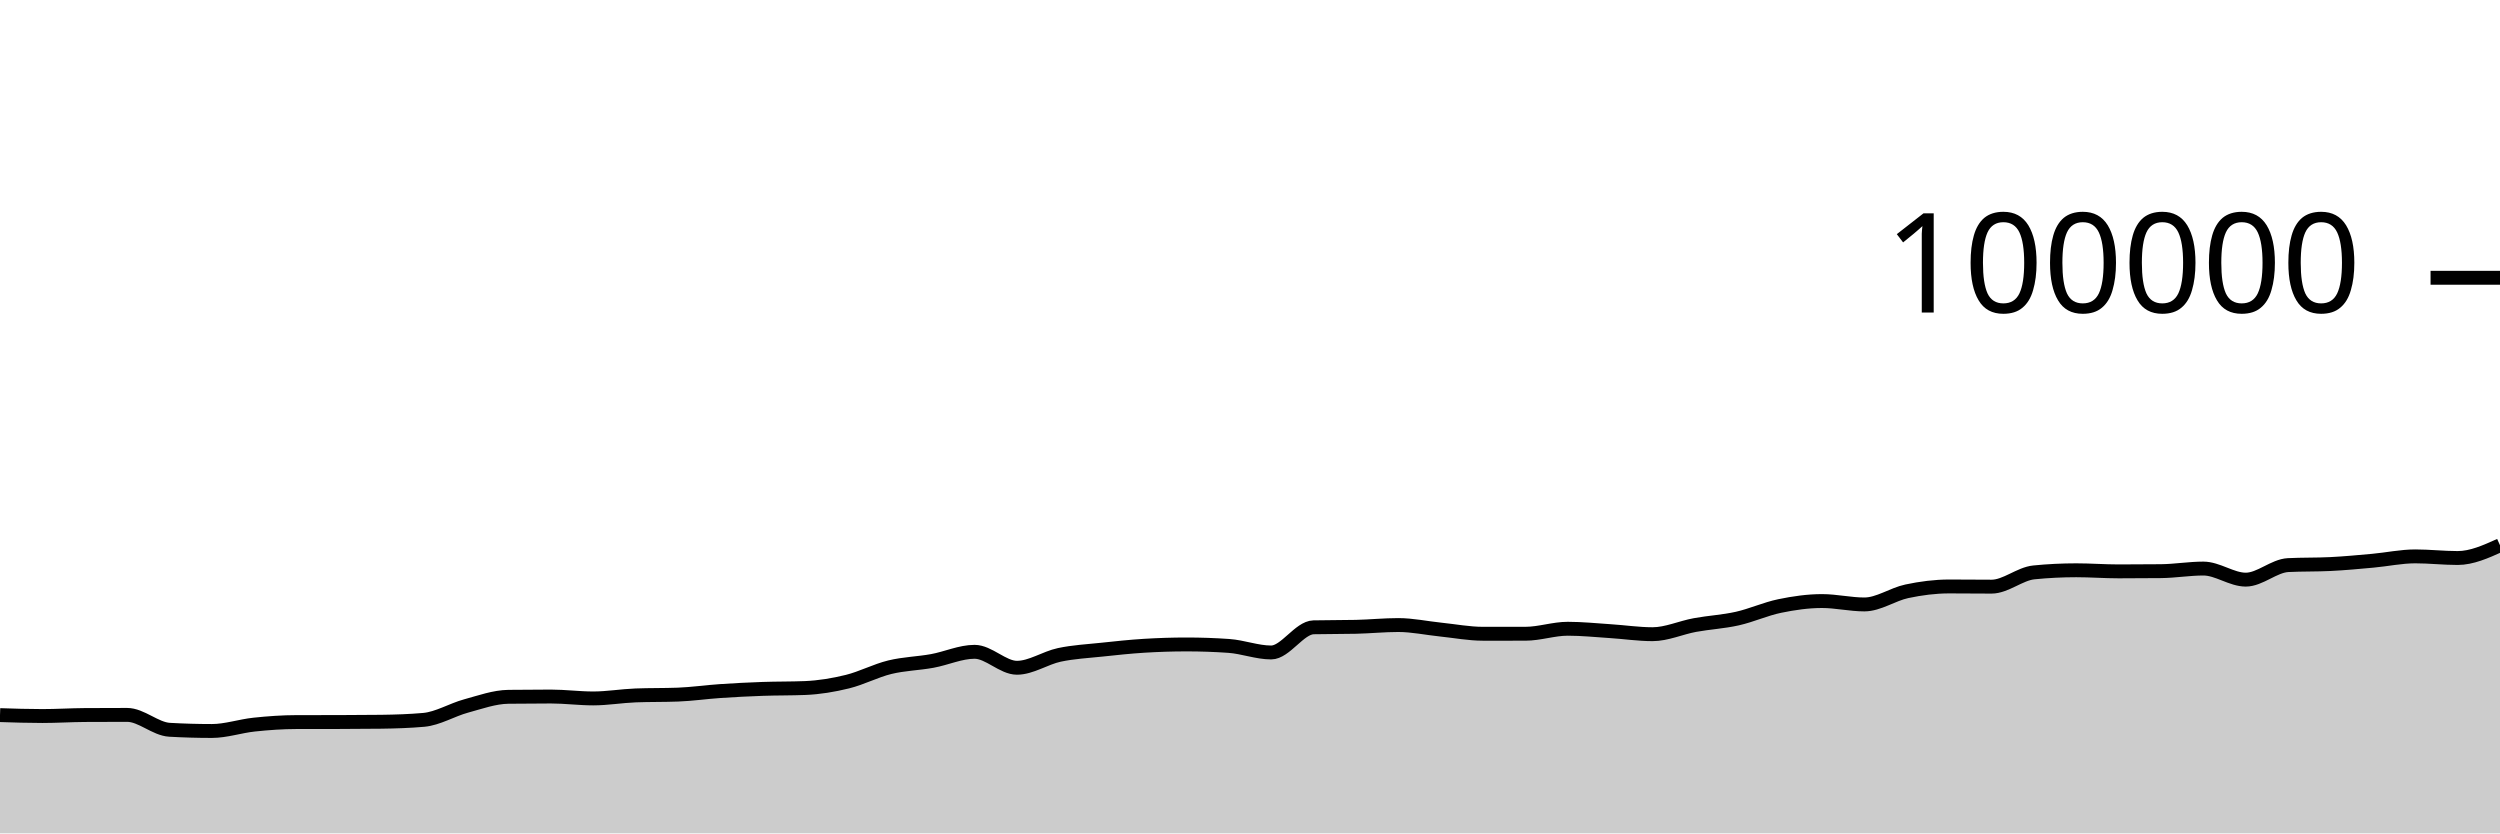
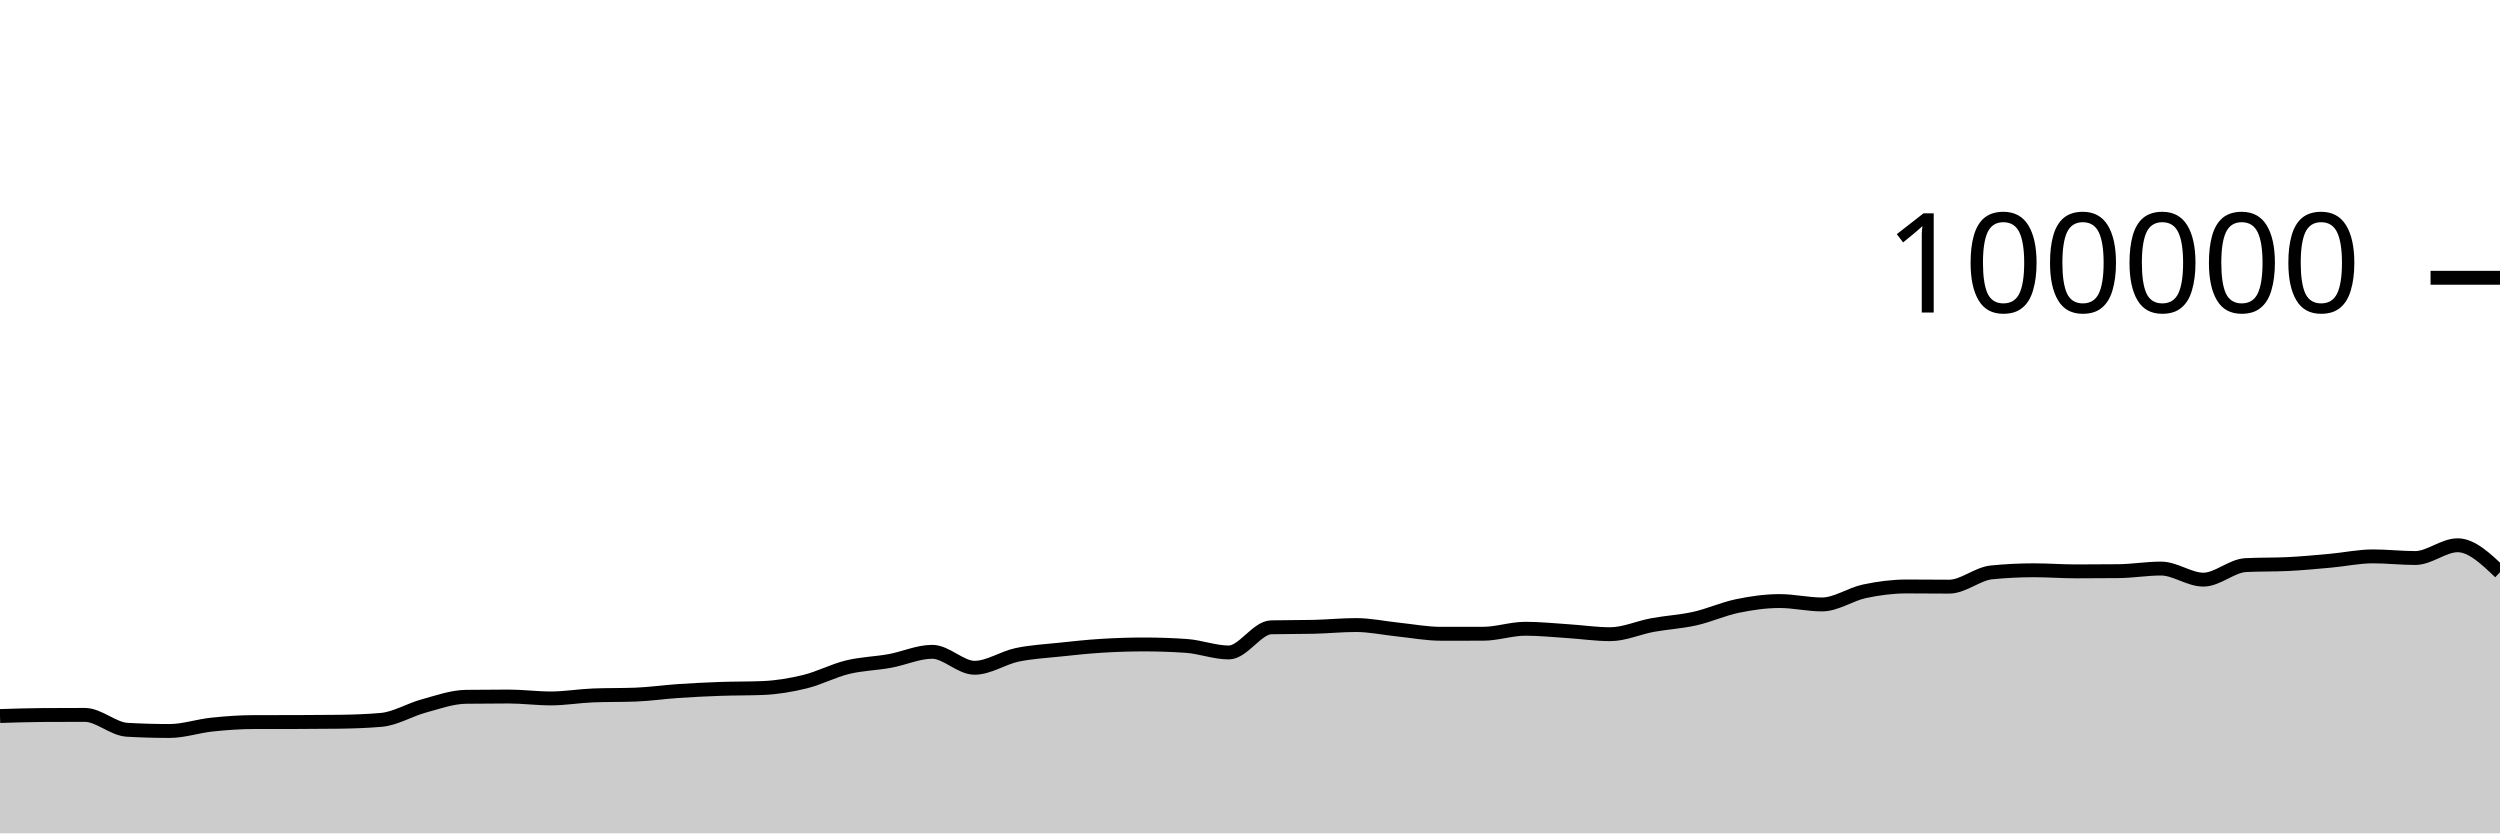
<svg xmlns="http://www.w3.org/2000/svg" viewBox="0 0 180 60">
  <g transform="translate(0,20)">
-     <path class="area" fill="rgba(0, 0, 0, 0.2)" d="M0,31.488C1.017,31.521,2.034,31.554,3.051,31.554C4.068,31.554,5.085,31.489,6.102,31.482C7.119,31.475,8.136,31.472,9.153,31.472C10.169,31.472,11.186,32.485,12.203,32.544C13.22,32.602,14.237,32.631,15.254,32.631C16.271,32.631,17.288,32.278,18.305,32.171C19.322,32.064,20.339,31.99,21.356,31.989C22.373,31.987,23.39,31.988,24.407,31.986C25.424,31.985,26.441,31.979,27.458,31.966C28.475,31.952,29.492,31.92,30.508,31.83C31.525,31.74,32.542,31.107,33.559,30.831C34.576,30.554,35.593,30.183,36.61,30.17C37.627,30.157,38.644,30.15,39.661,30.15C40.678,30.15,41.695,30.287,42.712,30.287C43.729,30.287,44.746,30.109,45.763,30.07C46.78,30.031,47.797,30.051,48.814,30.012C49.831,29.973,50.847,29.824,51.864,29.756C52.881,29.687,53.898,29.636,54.915,29.6C55.932,29.564,56.949,29.579,57.966,29.538C58.983,29.497,60,29.328,61.017,29.078C62.034,28.828,63.051,28.287,64.068,28.039C65.085,27.791,66.102,27.774,67.119,27.589C68.136,27.404,69.153,26.93,70.169,26.93C71.186,26.93,72.203,28.079,73.22,28.079C74.237,28.079,75.254,27.369,76.271,27.152C77.288,26.935,78.305,26.887,79.322,26.777C80.339,26.668,81.356,26.559,82.373,26.496C83.39,26.434,84.407,26.4,85.424,26.4C86.441,26.4,87.458,26.435,88.475,26.506C89.492,26.577,90.508,26.978,91.525,26.978C92.542,26.978,93.559,25.19,94.576,25.166C95.593,25.143,96.61,25.155,97.627,25.131C98.644,25.108,99.661,25.003,100.678,25.003C101.695,25.003,102.712,25.226,103.729,25.33C104.746,25.435,105.763,25.631,106.78,25.631C107.797,25.631,108.814,25.631,109.831,25.63C110.847,25.629,111.864,25.27,112.881,25.27C113.898,25.27,114.915,25.376,115.932,25.442C116.949,25.507,117.966,25.662,118.983,25.662C120,25.662,121.017,25.19,122.034,25.003C123.051,24.816,124.068,24.766,125.085,24.538C126.102,24.31,127.119,23.844,128.136,23.633C129.153,23.423,130.169,23.276,131.186,23.276C132.203,23.276,133.22,23.52,134.237,23.52C135.254,23.52,136.271,22.79,137.288,22.574C138.305,22.358,139.322,22.225,140.339,22.225C141.356,22.225,142.373,22.239,143.39,22.239C144.407,22.239,145.424,21.313,146.441,21.212C147.458,21.11,148.475,21.06,149.492,21.06C150.508,21.06,151.525,21.139,152.542,21.139C153.559,21.139,154.576,21.134,155.593,21.123C156.61,21.112,157.627,20.936,158.644,20.936C159.661,20.936,160.678,21.734,161.695,21.734C162.712,21.734,163.729,20.737,164.746,20.687C165.763,20.636,166.78,20.662,167.797,20.611C168.814,20.561,169.831,20.464,170.847,20.372C171.864,20.28,172.881,20.059,173.898,20.059C174.915,20.059,175.932,20.177,176.949,20.177C177.966,20.177,178.983,19.718,180,19.259L180,40C178.983,40,177.966,40,176.949,40C175.932,40,174.915,40,173.898,40C172.881,40,171.864,40,170.847,40C169.831,40,168.814,40,167.797,40C166.78,40,165.763,40,164.746,40C163.729,40,162.712,40,161.695,40C160.678,40,159.661,40,158.644,40C157.627,40,156.61,40,155.593,40C154.576,40,153.559,40,152.542,40C151.525,40,150.508,40,149.492,40C148.475,40,147.458,40,146.441,40C145.424,40,144.407,40,143.39,40C142.373,40,141.356,40,140.339,40C139.322,40,138.305,40,137.288,40C136.271,40,135.254,40,134.237,40C133.22,40,132.203,40,131.186,40C130.169,40,129.153,40,128.136,40C127.119,40,126.102,40,125.085,40C124.068,40,123.051,40,122.034,40C121.017,40,120,40,118.983,40C117.966,40,116.949,40,115.932,40C114.915,40,113.898,40,112.881,40C111.864,40,110.847,40,109.831,40C108.814,40,107.797,40,106.78,40C105.763,40,104.746,40,103.729,40C102.712,40,101.695,40,100.678,40C99.661,40,98.644,40,97.627,40C96.61,40,95.593,40,94.576,40C93.559,40,92.542,40,91.525,40C90.508,40,89.492,40,88.475,40C87.458,40,86.441,40,85.424,40C84.407,40,83.39,40,82.373,40C81.356,40,80.339,40,79.322,40C78.305,40,77.288,40,76.271,40C75.254,40,74.237,40,73.22,40C72.203,40,71.186,40,70.169,40C69.153,40,68.136,40,67.119,40C66.102,40,65.085,40,64.068,40C63.051,40,62.034,40,61.017,40C60,40,58.983,40,57.966,40C56.949,40,55.932,40,54.915,40C53.898,40,52.881,40,51.864,40C50.847,40,49.831,40,48.814,40C47.797,40,46.78,40,45.763,40C44.746,40,43.729,40,42.712,40C41.695,40,40.678,40,39.661,40C38.644,40,37.627,40,36.61,40C35.593,40,34.576,40,33.559,40C32.542,40,31.525,40,30.508,40C29.492,40,28.475,40,27.458,40C26.441,40,25.424,40,24.407,40C23.39,40,22.373,40,21.356,40C20.339,40,19.322,40,18.305,40C17.288,40,16.271,40,15.254,40C14.237,40,13.22,40,12.203,40C11.186,40,10.169,40,9.153,40C8.136,40,7.119,40,6.102,40C5.085,40,4.068,40,3.051,40C2.034,40,1.017,40,0,40Z" />
-     <path class="line" stroke="black" fill="none" d="M0,31.488C1.017,31.521,2.034,31.554,3.051,31.554C4.068,31.554,5.085,31.489,6.102,31.482C7.119,31.475,8.136,31.472,9.153,31.472C10.169,31.472,11.186,32.485,12.203,32.544C13.22,32.602,14.237,32.631,15.254,32.631C16.271,32.631,17.288,32.278,18.305,32.171C19.322,32.064,20.339,31.99,21.356,31.989C22.373,31.987,23.39,31.988,24.407,31.986C25.424,31.985,26.441,31.979,27.458,31.966C28.475,31.952,29.492,31.92,30.508,31.83C31.525,31.74,32.542,31.107,33.559,30.831C34.576,30.554,35.593,30.183,36.61,30.17C37.627,30.157,38.644,30.15,39.661,30.15C40.678,30.15,41.695,30.287,42.712,30.287C43.729,30.287,44.746,30.109,45.763,30.07C46.78,30.031,47.797,30.051,48.814,30.012C49.831,29.973,50.847,29.824,51.864,29.756C52.881,29.687,53.898,29.636,54.915,29.6C55.932,29.564,56.949,29.579,57.966,29.538C58.983,29.497,60,29.328,61.017,29.078C62.034,28.828,63.051,28.287,64.068,28.039C65.085,27.791,66.102,27.774,67.119,27.589C68.136,27.404,69.153,26.93,70.169,26.93C71.186,26.93,72.203,28.079,73.22,28.079C74.237,28.079,75.254,27.369,76.271,27.152C77.288,26.935,78.305,26.887,79.322,26.777C80.339,26.668,81.356,26.559,82.373,26.496C83.39,26.434,84.407,26.4,85.424,26.4C86.441,26.4,87.458,26.435,88.475,26.506C89.492,26.577,90.508,26.978,91.525,26.978C92.542,26.978,93.559,25.19,94.576,25.166C95.593,25.143,96.61,25.155,97.627,25.131C98.644,25.108,99.661,25.003,100.678,25.003C101.695,25.003,102.712,25.226,103.729,25.33C104.746,25.435,105.763,25.631,106.78,25.631C107.797,25.631,108.814,25.631,109.831,25.63C110.847,25.629,111.864,25.27,112.881,25.27C113.898,25.27,114.915,25.376,115.932,25.442C116.949,25.507,117.966,25.662,118.983,25.662C120,25.662,121.017,25.19,122.034,25.003C123.051,24.816,124.068,24.766,125.085,24.538C126.102,24.31,127.119,23.844,128.136,23.633C129.153,23.423,130.169,23.276,131.186,23.276C132.203,23.276,133.22,23.52,134.237,23.52C135.254,23.52,136.271,22.79,137.288,22.574C138.305,22.358,139.322,22.225,140.339,22.225C141.356,22.225,142.373,22.239,143.39,22.239C144.407,22.239,145.424,21.313,146.441,21.212C147.458,21.11,148.475,21.06,149.492,21.06C150.508,21.06,151.525,21.139,152.542,21.139C153.559,21.139,154.576,21.134,155.593,21.123C156.61,21.112,157.627,20.936,158.644,20.936C159.661,20.936,160.678,21.734,161.695,21.734C162.712,21.734,163.729,20.737,164.746,20.687C165.763,20.636,166.78,20.662,167.797,20.611C168.814,20.561,169.831,20.464,170.847,20.372C171.864,20.28,172.881,20.059,173.898,20.059C174.915,20.059,175.932,20.177,176.949,20.177C177.966,20.177,178.983,19.718,180,19.259" />
+     <path class="area" fill="rgba(0, 0, 0, 0.2)" d="M0,31.554C1.017,31.521,2.034,31.489,3.051,31.482C4.068,31.475,5.085,31.472,6.102,31.472C7.119,31.472,8.136,32.485,9.153,32.544C10.169,32.602,11.186,32.631,12.203,32.631C13.22,32.631,14.237,32.278,15.254,32.171C16.271,32.064,17.288,31.99,18.305,31.989C19.322,31.987,20.339,31.988,21.356,31.986C22.373,31.985,23.39,31.979,24.407,31.966C25.424,31.952,26.441,31.92,27.458,31.83C28.475,31.74,29.492,31.107,30.508,30.831C31.525,30.554,32.542,30.183,33.559,30.17C34.576,30.157,35.593,30.15,36.61,30.15C37.627,30.15,38.644,30.287,39.661,30.287C40.678,30.287,41.695,30.109,42.712,30.07C43.729,30.031,44.746,30.051,45.763,30.012C46.78,29.973,47.797,29.824,48.814,29.756C49.831,29.687,50.847,29.636,51.864,29.6C52.881,29.564,53.898,29.579,54.915,29.538C55.932,29.497,56.949,29.328,57.966,29.078C58.983,28.828,60,28.287,61.017,28.039C62.034,27.791,63.051,27.774,64.068,27.589C65.085,27.404,66.102,26.93,67.119,26.93C68.136,26.93,69.153,28.079,70.169,28.079C71.186,28.079,72.203,27.369,73.22,27.152C74.237,26.935,75.254,26.887,76.271,26.777C77.288,26.668,78.305,26.559,79.322,26.496C80.339,26.434,81.356,26.4,82.373,26.4C83.39,26.4,84.407,26.435,85.424,26.506C86.441,26.577,87.458,26.978,88.475,26.978C89.492,26.978,90.508,25.19,91.525,25.166C92.542,25.143,93.559,25.155,94.576,25.131C95.593,25.108,96.61,25.003,97.627,25.003C98.644,25.003,99.661,25.226,100.678,25.33C101.695,25.435,102.712,25.631,103.729,25.631C104.746,25.631,105.763,25.631,106.78,25.63C107.797,25.629,108.814,25.27,109.831,25.27C110.847,25.27,111.864,25.376,112.881,25.442C113.898,25.507,114.915,25.662,115.932,25.662C116.949,25.662,117.966,25.19,118.983,25.003C120,24.816,121.017,24.766,122.034,24.538C123.051,24.31,124.068,23.844,125.085,23.633C126.102,23.423,127.119,23.276,128.136,23.276C129.153,23.276,130.169,23.52,131.186,23.52C132.203,23.52,133.22,22.79,134.237,22.574C135.254,22.358,136.271,22.225,137.288,22.225C138.305,22.225,139.322,22.239,140.339,22.239C141.356,22.239,142.373,21.313,143.39,21.212C144.407,21.11,145.424,21.06,146.441,21.06C147.458,21.06,148.475,21.139,149.492,21.139C150.508,21.139,151.525,21.134,152.542,21.123C153.559,21.112,154.576,20.936,155.593,20.936C156.61,20.936,157.627,21.734,158.644,21.734C159.661,21.734,160.678,20.737,161.695,20.687C162.712,20.636,163.729,20.662,164.746,20.611C165.763,20.561,166.78,20.464,167.797,20.372C168.814,20.28,169.831,20.059,170.847,20.059C171.864,20.059,172.881,20.177,173.898,20.177C174.915,20.177,175.932,19.259,176.949,19.259C177.966,19.259,178.983,20.23,180,21.201L180,40C178.983,40,177.966,40,176.949,40C175.932,40,174.915,40,173.898,40C172.881,40,171.864,40,170.847,40C169.831,40,168.814,40,167.797,40C166.78,40,165.763,40,164.746,40C163.729,40,162.712,40,161.695,40C160.678,40,159.661,40,158.644,40C157.627,40,156.61,40,155.593,40C154.576,40,153.559,40,152.542,40C151.525,40,150.508,40,149.492,40C148.475,40,147.458,40,146.441,40C145.424,40,144.407,40,143.39,40C142.373,40,141.356,40,140.339,40C139.322,40,138.305,40,137.288,40C136.271,40,135.254,40,134.237,40C133.22,40,132.203,40,131.186,40C130.169,40,129.153,40,128.136,40C127.119,40,126.102,40,125.085,40C124.068,40,123.051,40,122.034,40C121.017,40,120,40,118.983,40C117.966,40,116.949,40,115.932,40C114.915,40,113.898,40,112.881,40C111.864,40,110.847,40,109.831,40C108.814,40,107.797,40,106.78,40C105.763,40,104.746,40,103.729,40C102.712,40,101.695,40,100.678,40C99.661,40,98.644,40,97.627,40C96.61,40,95.593,40,94.576,40C93.559,40,92.542,40,91.525,40C90.508,40,89.492,40,88.475,40C87.458,40,86.441,40,85.424,40C84.407,40,83.39,40,82.373,40C81.356,40,80.339,40,79.322,40C78.305,40,77.288,40,76.271,40C75.254,40,74.237,40,73.22,40C72.203,40,71.186,40,70.169,40C69.153,40,68.136,40,67.119,40C66.102,40,65.085,40,64.068,40C63.051,40,62.034,40,61.017,40C60,40,58.983,40,57.966,40C56.949,40,55.932,40,54.915,40C53.898,40,52.881,40,51.864,40C50.847,40,49.831,40,48.814,40C47.797,40,46.78,40,45.763,40C44.746,40,43.729,40,42.712,40C41.695,40,40.678,40,39.661,40C38.644,40,37.627,40,36.61,40C35.593,40,34.576,40,33.559,40C32.542,40,31.525,40,30.508,40C29.492,40,28.475,40,27.458,40C26.441,40,25.424,40,24.407,40C23.39,40,22.373,40,21.356,40C20.339,40,19.322,40,18.305,40C17.288,40,16.271,40,15.254,40C14.237,40,13.22,40,12.203,40C11.186,40,10.169,40,9.153,40C8.136,40,7.119,40,6.102,40C5.085,40,4.068,40,3.051,40C2.034,40,1.017,40,0,40Z" />
+     <path class="line" stroke="black" fill="none" d="M0,31.554C1.017,31.521,2.034,31.489,3.051,31.482C4.068,31.475,5.085,31.472,6.102,31.472C7.119,31.472,8.136,32.485,9.153,32.544C10.169,32.602,11.186,32.631,12.203,32.631C13.22,32.631,14.237,32.278,15.254,32.171C16.271,32.064,17.288,31.99,18.305,31.989C19.322,31.987,20.339,31.988,21.356,31.986C22.373,31.985,23.39,31.979,24.407,31.966C25.424,31.952,26.441,31.92,27.458,31.83C28.475,31.74,29.492,31.107,30.508,30.831C31.525,30.554,32.542,30.183,33.559,30.17C34.576,30.157,35.593,30.15,36.61,30.15C37.627,30.15,38.644,30.287,39.661,30.287C40.678,30.287,41.695,30.109,42.712,30.07C43.729,30.031,44.746,30.051,45.763,30.012C46.78,29.973,47.797,29.824,48.814,29.756C49.831,29.687,50.847,29.636,51.864,29.6C52.881,29.564,53.898,29.579,54.915,29.538C55.932,29.497,56.949,29.328,57.966,29.078C58.983,28.828,60,28.287,61.017,28.039C62.034,27.791,63.051,27.774,64.068,27.589C65.085,27.404,66.102,26.93,67.119,26.93C68.136,26.93,69.153,28.079,70.169,28.079C71.186,28.079,72.203,27.369,73.22,27.152C74.237,26.935,75.254,26.887,76.271,26.777C77.288,26.668,78.305,26.559,79.322,26.496C80.339,26.434,81.356,26.4,82.373,26.4C83.39,26.4,84.407,26.435,85.424,26.506C86.441,26.577,87.458,26.978,88.475,26.978C89.492,26.978,90.508,25.19,91.525,25.166C92.542,25.143,93.559,25.155,94.576,25.131C95.593,25.108,96.61,25.003,97.627,25.003C98.644,25.003,99.661,25.226,100.678,25.33C101.695,25.435,102.712,25.631,103.729,25.631C104.746,25.631,105.763,25.631,106.78,25.63C107.797,25.629,108.814,25.27,109.831,25.27C110.847,25.27,111.864,25.376,112.881,25.442C113.898,25.507,114.915,25.662,115.932,25.662C116.949,25.662,117.966,25.19,118.983,25.003C120,24.816,121.017,24.766,122.034,24.538C123.051,24.31,124.068,23.844,125.085,23.633C126.102,23.423,127.119,23.276,128.136,23.276C129.153,23.276,130.169,23.52,131.186,23.52C132.203,23.52,133.22,22.79,134.237,22.574C135.254,22.358,136.271,22.225,137.288,22.225C138.305,22.225,139.322,22.239,140.339,22.239C141.356,22.239,142.373,21.313,143.39,21.212C144.407,21.11,145.424,21.06,146.441,21.06C147.458,21.06,148.475,21.139,149.492,21.139C150.508,21.139,151.525,21.134,152.542,21.123C153.559,21.112,154.576,20.936,155.593,20.936C156.61,20.936,157.627,21.734,158.644,21.734C159.661,21.734,160.678,20.737,161.695,20.687C162.712,20.636,163.729,20.662,164.746,20.611C165.763,20.561,166.78,20.464,167.797,20.372C168.814,20.28,169.831,20.059,170.847,20.059C171.864,20.059,172.881,20.177,173.898,20.177C174.915,20.177,175.932,19.259,176.949,19.259C177.966,19.259,178.983,20.23,180,21.201" />
    <path class="axis-ceiling" stroke-width="1" stroke="black" fill="none" d="M175,0L180,0" />
    <text class="axis-ceiling-label" font-family="sans-serif" text-anchor="end" font-size="10px" x="170" y="2.5">100000</text>
  </g>
</svg>
